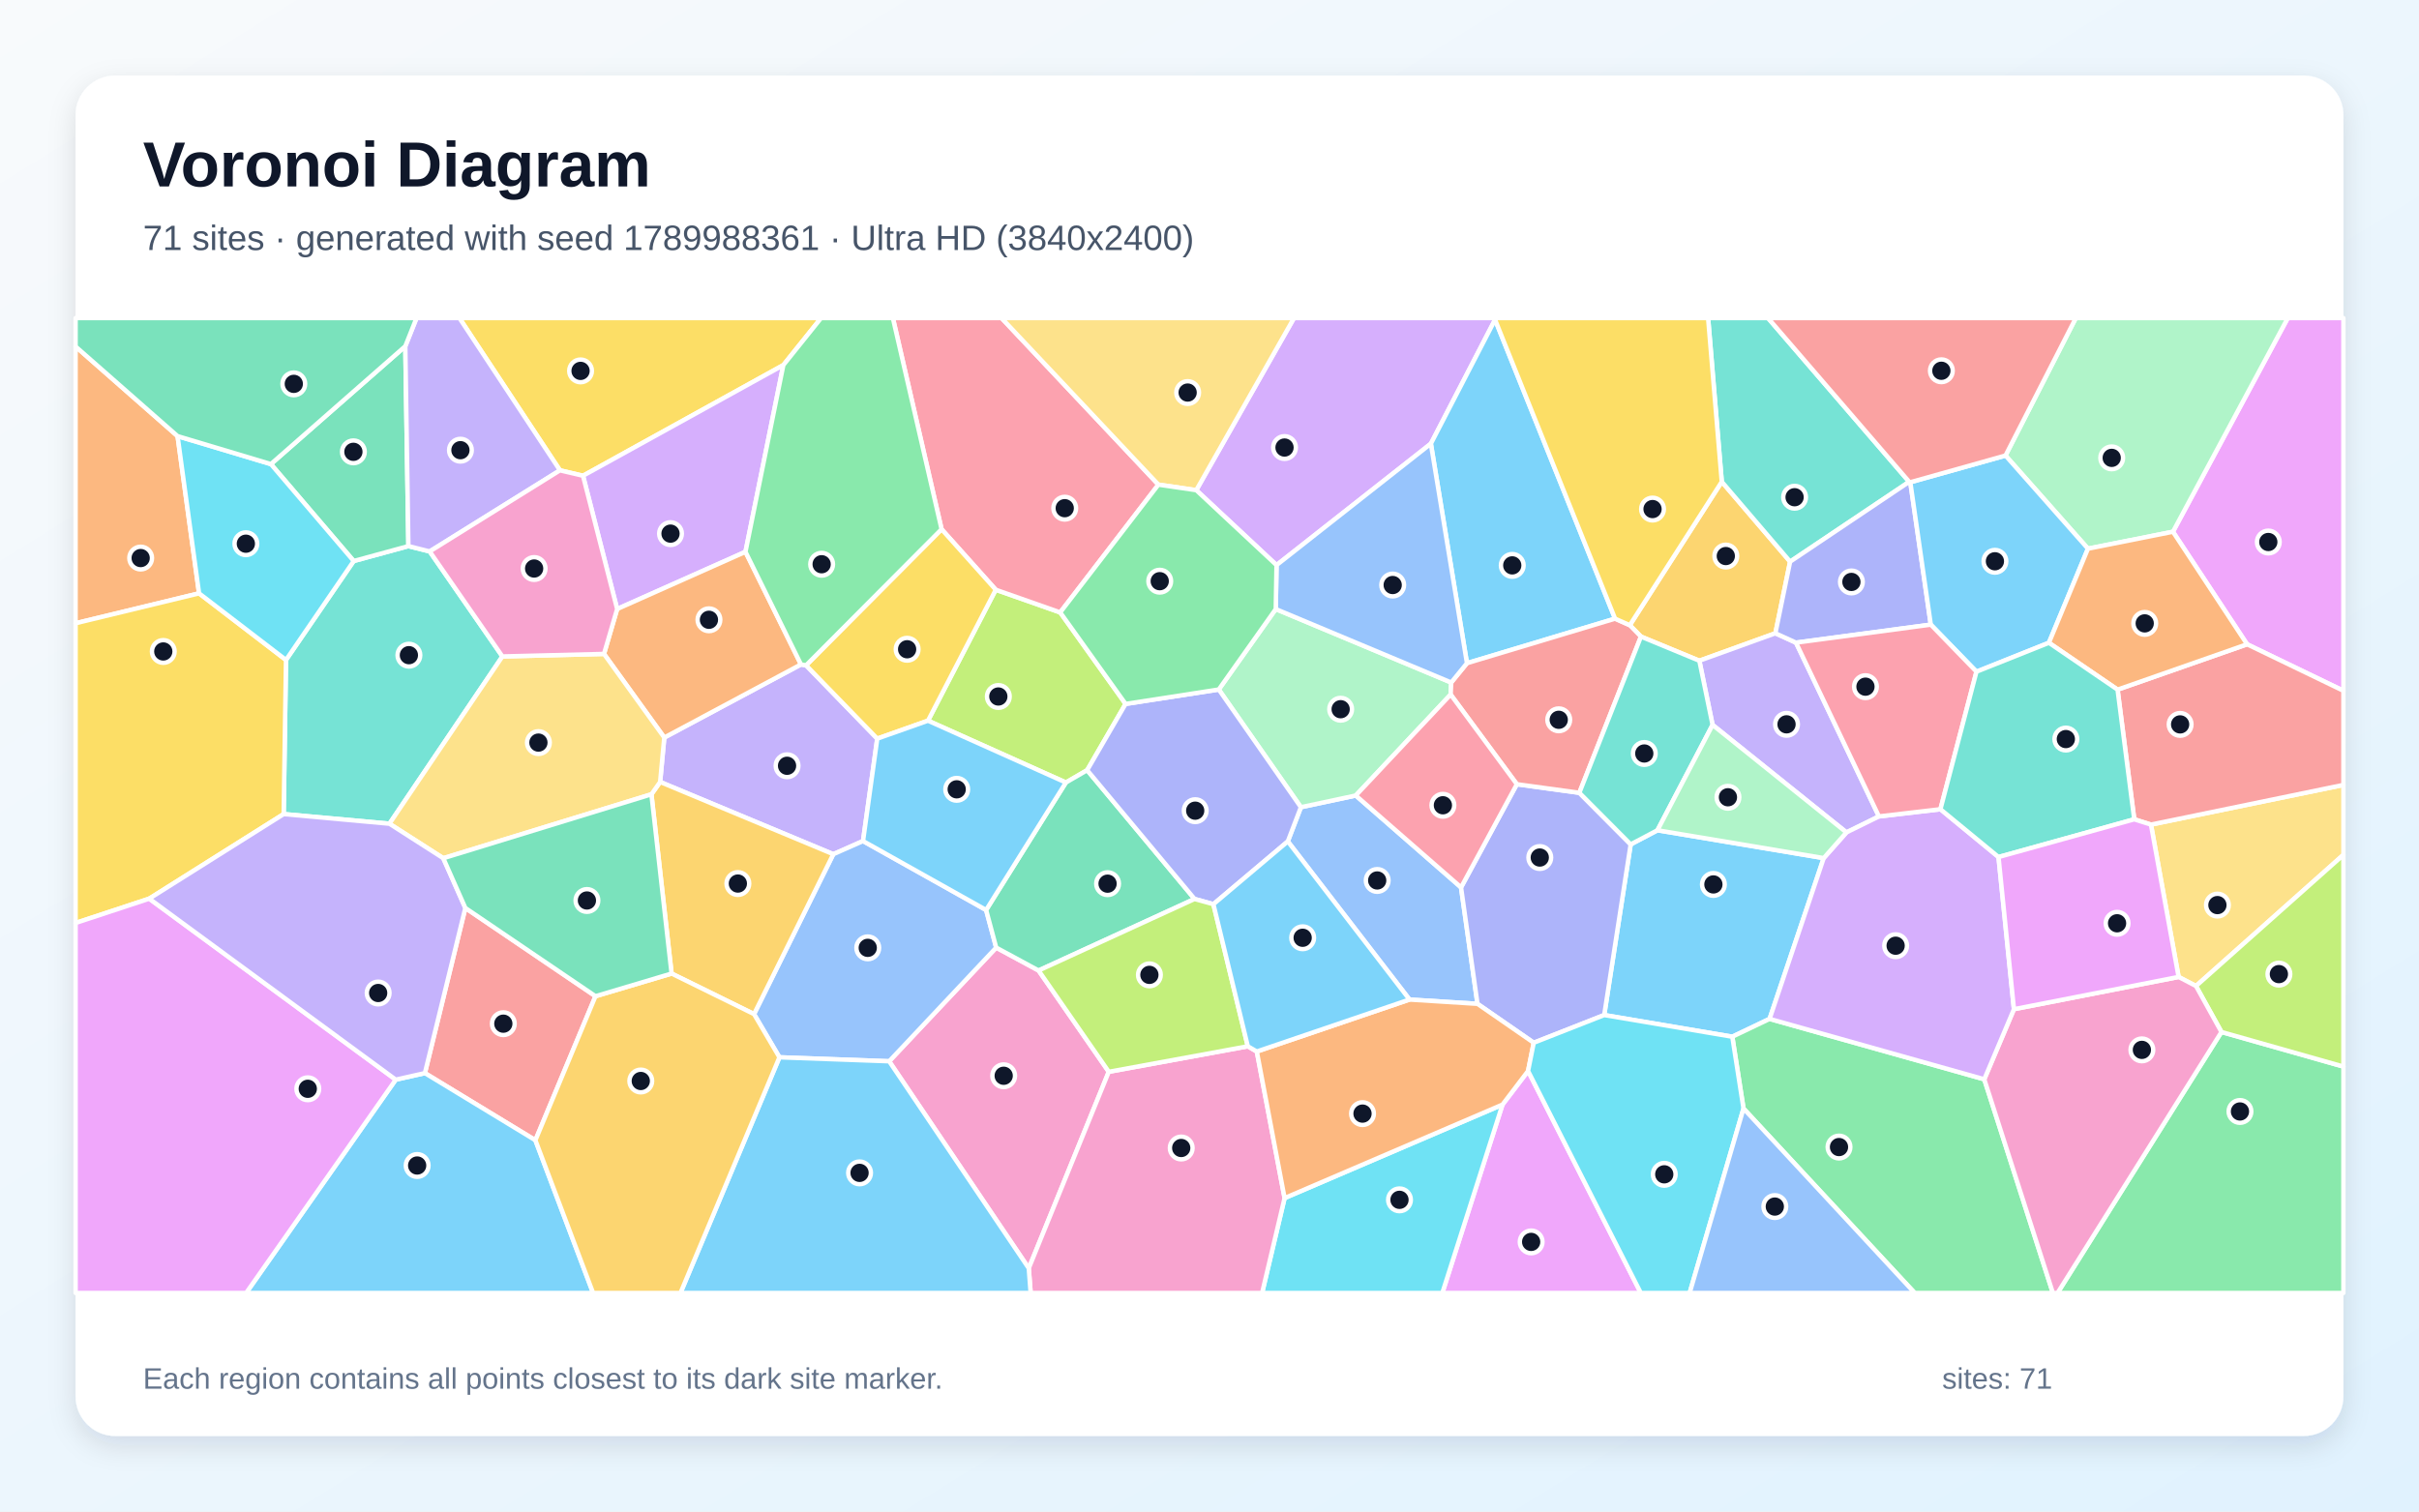
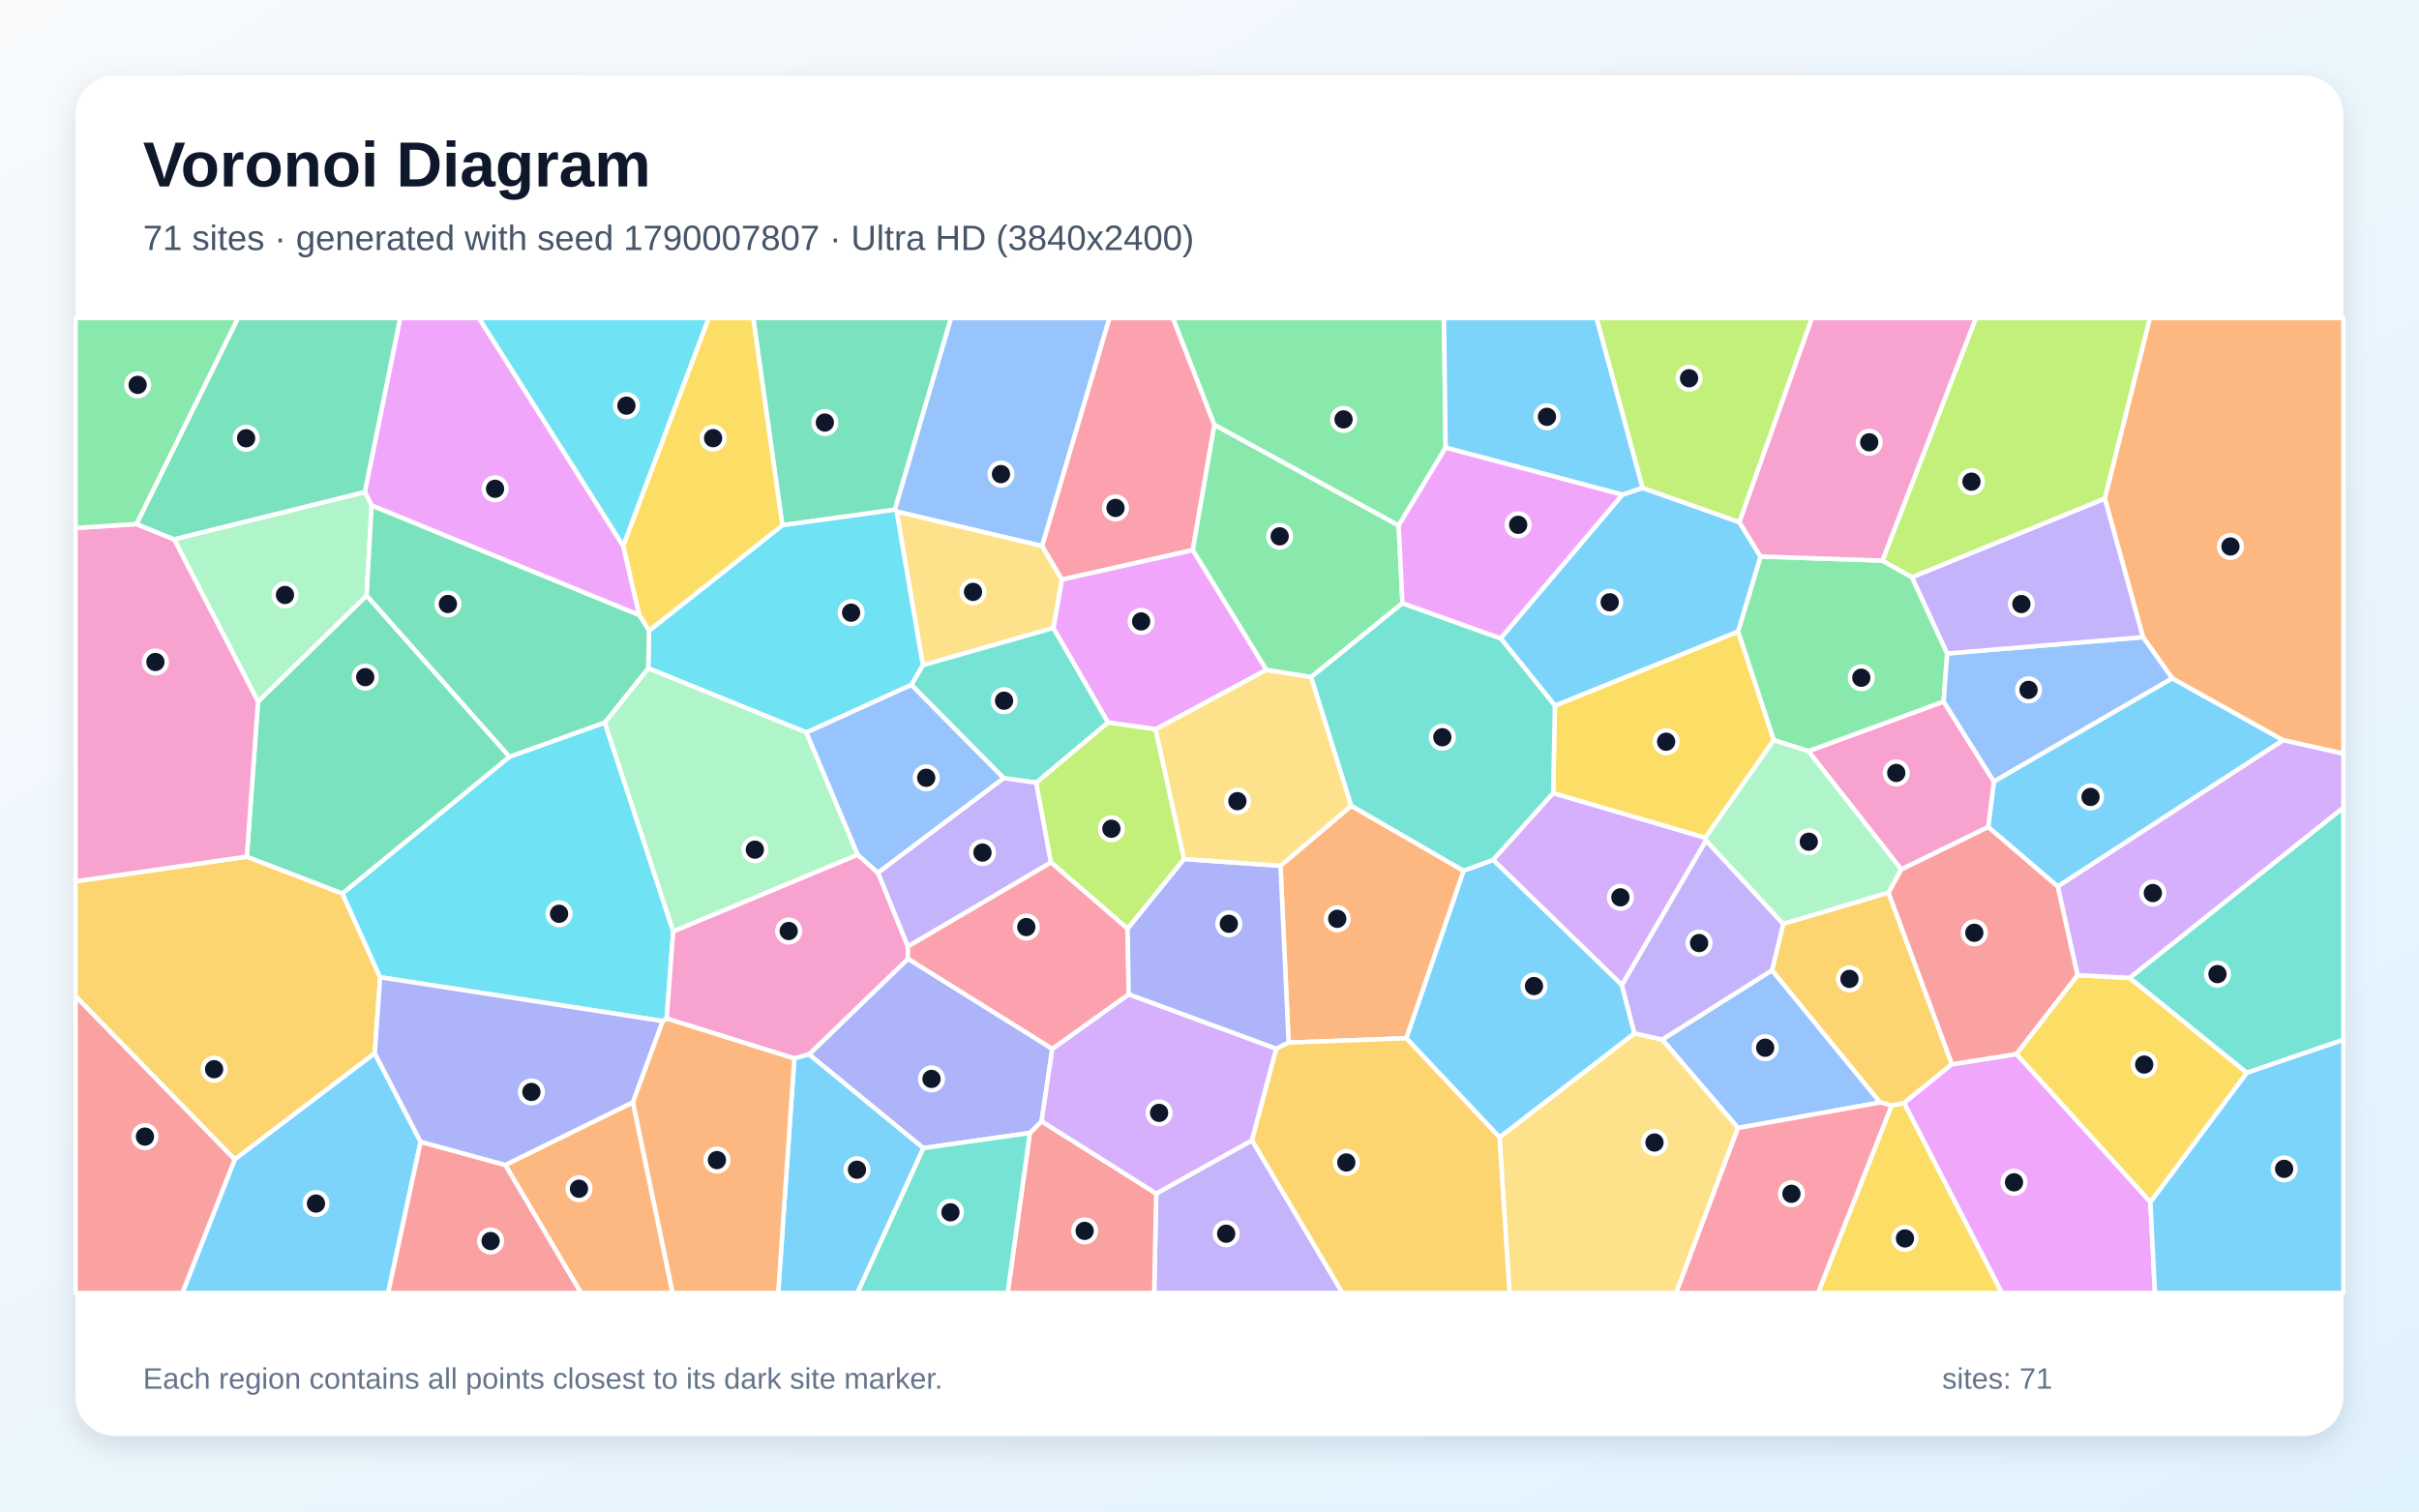
<svg xmlns="http://www.w3.org/2000/svg" width="3840" height="2400" viewBox="0 0 3840 2400" role="img" aria-labelledby="title description">
  <defs>
    <linearGradient id="background" x1="0" y1="0" x2="1" y2="1">
      <stop stop-color="#F8FAFC" />
      <stop offset="1" stop-color="#E0F2FE" />
    </linearGradient>
    <filter id="shadow" x="-5%" y="-5%" width="110%" height="110%">
      <feDropShadow dx="0" dy="15" stdDeviation="22" flood-color="#0F172A" flood-opacity=".12" />
    </filter>
  </defs>
  <rect width="3840" height="2400" fill="url(#background)" />
  <rect x="120" y="120" width="3600" height="2160" rx="63" fill="#FFFFFF" filter="url(#shadow)" />
  <g font-family="Arial, sans-serif">
    <text x="227" y="296" font-size="101" font-weight="700" fill="#0F172A">Voronoi Diagram</text>
-     <text x="227" y="397" font-size="56" fill="#475569">71 sites · generated with seed 1789988361 · Ultra HD (3840x2400)</text>
+     <text x="227" y="397" font-size="56" fill="#475569">71 sites · generated with seed 1790007807 · Ultra HD (3840x2400)</text>
  </g>
  <g stroke="#FFFFFF" stroke-width="7" stroke-linejoin="round">
-     <polygon points="2631.1,1318.3 2895.0,1362.5 2809.1,1617.8 2749.9,1646.1 2546.6,1611.7 2588.6,1340.7" fill="#38BDF8" fill-opacity="0.65" />
-     <polygon points="1370.0,1335.4 1322.8,1356.3 1047.9,1241.6 1054.5,1171.1 1271.5,1055.0 1279.6,1056.4 1392.6,1172.8" fill="#A78BFA" fill-opacity="0.65" />
-     <polygon points="1411.5,1685.1 1581.4,1504.6 1648.7,1541.0 1760.1,1701.8 1633.1,2013.8" fill="#F472B6" fill-opacity="0.65" />
-     <polygon points="281.9,692.5 316.0,942.1 120.0,989.6 120.0,550.2" fill="#FB923C" fill-opacity="0.65" />
-     <polygon points="1243.5,579.7 925.5,755.4 888.9,746.8 729.3,505.0 1303.4,505.0" fill="#FACC15" fill-opacity="0.65" />
-     <polygon points="2767.7,1760.1 2749.9,1646.1 2809.1,1617.8 3149.9,1713.7 3258.8,2053.0 3039.5,2053.0" fill="#4ADE80" fill-opacity="0.65" />
-     <polygon points="797.5,1042.3 618.2,1307.9 450.3,1292.6 454.0,1047.9 561.5,890.8 648.3,867.1 682.1,875.6" fill="#2DD4BF" fill-opacity="0.65" />
-     <polygon points="2044.3,1336.0 2065.1,1281.7 2152.2,1263.1 2319.3,1409.0 2345.4,1593.9 2237.5,1587.1" fill="#60A5FA" fill-opacity="0.65" />
-     <polygon points="2385.1,1753.9 2425.7,1700.5 2604.7,2053.0 2289.6,2053.0" fill="#E879F9" fill-opacity="0.65" />
-     <polygon points="643.4,549.7 648.3,867.1 561.5,890.8 430.0,736.9" fill="#34D399" fill-opacity="0.65" />
-     <polygon points="945.3,1581.8 849.9,1810.5 674.5,1703.9 738.7,1441.7" fill="#F87171" fill-opacity="0.65" />
-     <polygon points="2434.7,1655.7 2345.4,1593.9 2319.3,1409.0 2407.9,1245.2 2507.1,1258.8 2588.6,1340.7 2546.6,1611.7" fill="#818CF8" fill-opacity="0.65" />
-     <polygon points="2733.2,764.9 2841.7,891.8 2818.3,1005.5 2697.6,1049.1 2604.9,1010.8 2587.2,992.7" fill="#FBBF24" fill-opacity="0.65" />
-     <polygon points="1473.1,1144.3 1580.7,936.4 1683.0,972.4 1786.8,1117.7 1725.8,1222.9 1692.0,1242.5" fill="#A3E635" fill-opacity="0.65" />
-     <polygon points="2373.3,507.6 2271.4,704.5 2026.4,897.3 1899.0,778.3 2054.1,505.0 2373.8,505.0" fill="#C084FC" fill-opacity="0.65" />
-     <polygon points="1838.9,769.5 1683.0,972.4 1580.7,936.4 1494.7,840.3 1417.4,505.0 1589.9,505.0" fill="#FB7185" fill-opacity="0.65" />
-     <polygon points="2039.2,1902.3 2385.1,1753.9 2289.6,2053.0 2003.5,2053.0" fill="#22D3EE" fill-opacity="0.65" />
-     <polygon points="1934.7,1094.8 2025.2,967.1 2303.7,1083.7 2302.8,1102.8 2152.2,1263.1 2065.1,1281.7" fill="#86EFAC" fill-opacity="0.65" />
-     <polygon points="3486.0,1565.6 3458.4,1551.2 3414.5,1309.3 3720.0,1246.3 3720.0,1357.3" fill="#FCD34D" fill-opacity="0.65" />
-     <polygon points="2563.8,982.3 2328.7,1053.0 2271.4,704.5 2373.3,507.6" fill="#38BDF8" fill-opacity="0.65" />
-     <polygon points="628.2,1714.3 674.5,1703.9 849.9,1810.5 941.5,2053.0 390.7,2053.0" fill="#38BDF8" fill-opacity="0.65" />
-     <polygon points="2851.0,1020.4 2982.7,1296.3 2931.1,1321.7 2718.6,1151.0 2697.6,1049.1 2818.3,1005.5" fill="#A78BFA" fill-opacity="0.65" />
-     <polygon points="1633.1,2013.8 1760.1,1701.8 1980.8,1661.3 1995.1,1669.6 2039.2,1902.3 2003.5,2053.0 1636.1,2053.0" fill="#F472B6" fill-opacity="0.65" />
-     <polygon points="2039.2,1902.3 1995.1,1669.6 2237.5,1587.1 2345.4,1593.9 2434.7,1655.7 2425.7,1700.5 2385.1,1753.9" fill="#FB923C" fill-opacity="0.65" />
-     <polygon points="236.9,1426.9 120.0,1465.5 120.0,989.6 316.0,942.1 454.0,1047.9 450.3,1292.6" fill="#FACC15" fill-opacity="0.65" />
-     <polygon points="3526.4,1638.6 3720.0,1693.5 3720.0,2053.0 3266.2,2053.0" fill="#4ADE80" fill-opacity="0.65" />
-     <polygon points="3030.7,765.0 2841.7,891.8 2733.2,764.9 2711.5,505.0 2806.6,505.0" fill="#2DD4BF" fill-opacity="0.65" />
-     <polygon points="1237.3,1678.8 1197.0,1610.2 1322.8,1356.3 1370.0,1335.4 1565.4,1444.9 1581.4,1504.6 1411.5,1685.1" fill="#60A5FA" fill-opacity="0.65" />
-     <polygon points="3567.1,1023.0 3449.4,844.3 3631.7,505.0 3720.0,505.0 3720.0,1096.8" fill="#E879F9" fill-opacity="0.65" />
-     <polygon points="1565.4,1444.9 1692.0,1242.5 1725.8,1222.9 1896.3,1427.4 1648.7,1541.0 1581.4,1504.6" fill="#34D399" fill-opacity="0.65" />
-     <polygon points="2507.1,1258.8 2407.9,1245.2 2302.8,1102.8 2303.7,1083.7 2328.7,1053.0 2563.8,982.3 2587.2,992.7 2604.9,1010.8" fill="#F87171" fill-opacity="0.65" />
-     <polygon points="3032.5,765.7 3065.0,991.8 2851.0,1020.4 2818.3,1005.5 2841.7,891.8 3030.7,765.0" fill="#818CF8" fill-opacity="0.65" />
-     <polygon points="1197.0,1610.2 1066.1,1545.8 1034.1,1261.2 1047.9,1241.6 1322.8,1356.3" fill="#FBBF24" fill-opacity="0.65" />
-     <polygon points="3526.4,1638.6 3486.0,1565.6 3720.0,1357.3 3720.0,1693.5" fill="#A3E635" fill-opacity="0.65" />
-     <polygon points="1183.4,876.2 979.7,967.0 925.5,755.4 1243.5,579.7" fill="#C084FC" fill-opacity="0.65" />
-     <polygon points="2302.8,1102.8 2407.9,1245.2 2319.3,1409.0 2152.2,1263.1" fill="#FB7185" fill-opacity="0.65" />
-     <polygon points="430.0,736.9 561.5,890.8 454.0,1047.9 316.0,942.1 281.9,692.5" fill="#22D3EE" fill-opacity="0.65" />
-     <polygon points="3449.4,844.3 3314.5,871.2 3183.6,723.3 3295.2,505.0 3631.7,505.0" fill="#86EFAC" fill-opacity="0.65" />
-     <polygon points="1899.0,778.3 1838.9,769.5 1589.9,505.0 2054.1,505.0" fill="#FCD34D" fill-opacity="0.65" />
-     <polygon points="1237.3,1678.8 1411.5,1685.1 1633.1,2013.8 1636.1,2053.0 1080.2,2053.0" fill="#38BDF8" fill-opacity="0.65" />
-     <polygon points="3183.6,723.3 3314.5,871.2 3252.5,1020.6 3137.5,1066.5 3065.0,991.8 3032.5,765.7" fill="#38BDF8" fill-opacity="0.65" />
-     <polygon points="888.9,746.8 682.1,875.6 648.3,867.1 643.4,549.7 661.2,505.0 729.3,505.0" fill="#A78BFA" fill-opacity="0.65" />
-     <polygon points="3149.9,1713.7 3197.0,1602.4 3458.4,1551.2 3486.0,1565.6 3526.4,1638.6 3266.2,2053.0 3258.8,2053.0" fill="#F472B6" fill-opacity="0.65" />
-     <polygon points="958.8,1038.3 979.7,967.0 1183.4,876.2 1271.5,1055.0 1054.5,1171.1" fill="#FB923C" fill-opacity="0.65" />
-     <polygon points="1494.7,840.3 1580.7,936.4 1473.1,1144.3 1392.6,1172.8 1279.6,1056.4" fill="#FACC15" fill-opacity="0.65" />
-     <polygon points="1494.7,840.3 1279.6,1056.4 1271.5,1055.0 1183.4,876.2 1243.5,579.7 1303.4,505.0 1417.4,505.0" fill="#4ADE80" fill-opacity="0.65" />
-     <polygon points="2507.1,1258.8 2604.9,1010.8 2697.6,1049.1 2718.6,1151.0 2631.1,1318.3 2588.6,1340.7" fill="#2DD4BF" fill-opacity="0.65" />
-     <polygon points="2328.7,1053.0 2303.7,1083.7 2025.2,967.1 2026.4,897.3 2271.4,704.5" fill="#60A5FA" fill-opacity="0.65" />
-     <polygon points="120.0,1465.5 236.9,1426.9 628.2,1714.3 390.7,2053.0 120.0,2053.0" fill="#E879F9" fill-opacity="0.65" />
-     <polygon points="643.4,549.7 430.0,736.9 281.9,692.5 120.0,550.2 120.0,505.0 661.2,505.0" fill="#34D399" fill-opacity="0.65" />
-     <polygon points="3414.5,1309.3 3388.0,1300.9 3361.5,1095.0 3567.1,1023.0 3720.0,1096.8 3720.0,1246.3" fill="#F87171" fill-opacity="0.65" />
-     <polygon points="1926.2,1435.7 1896.3,1427.4 1725.8,1222.9 1786.8,1117.7 1934.7,1094.8 2065.1,1281.7 2044.3,1336.0" fill="#818CF8" fill-opacity="0.65" />
-     <polygon points="849.9,1810.5 945.3,1581.8 1066.1,1545.8 1197.0,1610.2 1237.3,1678.8 1080.2,2053.0 941.5,2053.0" fill="#FBBF24" fill-opacity="0.65" />
-     <polygon points="1980.8,1661.3 1760.1,1701.8 1648.7,1541.0 1896.3,1427.4 1926.2,1435.7" fill="#A3E635" fill-opacity="0.65" />
-     <polygon points="2931.1,1321.7 2982.7,1296.3 3080.3,1284.9 3172.5,1360.8 3197.0,1602.4 3149.9,1713.7 2809.1,1617.8 2895.0,1362.5" fill="#C084FC" fill-opacity="0.65" />
-     <polygon points="3065.0,991.8 3137.5,1066.5 3080.3,1284.9 2982.7,1296.3 2851.0,1020.4" fill="#FB7185" fill-opacity="0.65" />
-     <polygon points="2425.7,1700.5 2434.7,1655.7 2546.6,1611.7 2749.9,1646.1 2767.7,1760.1 2682.2,2053.0 2604.7,2053.0" fill="#22D3EE" fill-opacity="0.65" />
-     <polygon points="2718.6,1151.0 2931.1,1321.7 2895.0,1362.5 2631.1,1318.3" fill="#86EFAC" fill-opacity="0.65" />
-     <polygon points="1034.1,1261.2 703.7,1362.7 618.2,1307.9 797.5,1042.3 958.8,1038.3 1054.5,1171.1 1047.9,1241.6" fill="#FCD34D" fill-opacity="0.65" />
-     <polygon points="1473.1,1144.3 1692.0,1242.5 1565.4,1444.9 1370.0,1335.4 1392.6,1172.8" fill="#38BDF8" fill-opacity="0.65" />
-     <polygon points="1995.1,1669.6 1980.8,1661.3 1926.2,1435.7 2044.3,1336.0 2237.5,1587.1" fill="#38BDF8" fill-opacity="0.65" />
-     <polygon points="628.2,1714.3 236.9,1426.9 450.3,1292.6 618.2,1307.9 703.7,1362.7 738.7,1441.7 674.5,1703.9" fill="#A78BFA" fill-opacity="0.65" />
-     <polygon points="958.8,1038.3 797.5,1042.3 682.1,875.6 888.9,746.8 925.5,755.4 979.7,967.0" fill="#F472B6" fill-opacity="0.65" />
-     <polygon points="3361.5,1095.0 3252.5,1020.6 3314.5,871.2 3449.4,844.3 3567.1,1023.0" fill="#FB923C" fill-opacity="0.65" />
-     <polygon points="2733.2,764.9 2587.2,992.7 2563.8,982.3 2373.3,507.6 2373.8,505.0 2711.5,505.0" fill="#FACC15" fill-opacity="0.65" />
-     <polygon points="1838.9,769.5 1899.0,778.3 2026.4,897.3 2025.2,967.1 1934.7,1094.8 1786.8,1117.7 1683.0,972.4" fill="#4ADE80" fill-opacity="0.65" />
-     <polygon points="3137.5,1066.5 3252.5,1020.6 3361.5,1095.0 3388.0,1300.9 3172.5,1360.8 3080.3,1284.9" fill="#2DD4BF" fill-opacity="0.65" />
-     <polygon points="2767.7,1760.1 3039.5,2053.0 2682.2,2053.0" fill="#60A5FA" fill-opacity="0.65" />
-     <polygon points="3197.0,1602.4 3172.5,1360.8 3388.0,1300.9 3414.5,1309.3 3458.4,1551.2" fill="#E879F9" fill-opacity="0.65" />
-     <polygon points="703.7,1362.7 1034.1,1261.2 1066.1,1545.8 945.3,1581.8 738.7,1441.7" fill="#34D399" fill-opacity="0.65" />
-     <polygon points="3183.6,723.3 3032.5,765.7 3030.7,765.0 2806.6,505.0 3295.2,505.0" fill="#F87171" fill-opacity="0.65" />
+     <polygon points="3266.5,1407.6 3156.1,1313.2 3165.1,1240.8 3448.2,1076.9 3624.4,1175.3" fill="#38BDF8" fill-opacity="0.65" />
+     <polygon points="1835.4,1895.1 1987.5,1810.6 2131.2,2053.0 1832.2,2053.0" fill="#A78BFA" fill-opacity="0.65" />
+     <polygon points="3018.2,1380.6 2870.6,1192.7 3085.4,1113.9 3165.1,1240.8 3156.1,1313.2" fill="#F472B6" fill-opacity="0.65" />
+     <polygon points="802.0,1849.7 1004.8,1750.1 1067.8,2053.0 922.3,2053.0" fill="#FB923C" fill-opacity="0.65" />
+     <polygon points="3002.8,1755.4 3022.7,1751.2 3178.0,2053.0 2885.9,2053.0" fill="#FACC15" fill-opacity="0.65" />
+     <polygon points="3091.0,1037.6 3085.4,1113.9 2870.6,1192.7 2815.6,1175.1 2759.0,1002.7 2794.7,883.6 2988.1,890.1 3035.3,916.6" fill="#4ADE80" fill-opacity="0.65" />
+     <polygon points="1446.7,1087.5 1464.9,1056.0 1672.1,996.8 1759.1,1147.2 1645.0,1242.8 1593.1,1235.5" fill="#2DD4BF" fill-opacity="0.65" />
+     <polygon points="2759.0,1791.0 2638.7,1650.6 2813.0,1540.5 2984.7,1750.5" fill="#60A5FA" fill-opacity="0.65" />
+     <polygon points="989.4,866.8 1014.9,976.8 589.9,802.6 579.1,781.2 635.2,505.0 760.3,505.0" fill="#E879F9" fill-opacity="0.65" />
+     <polygon points="1420.6,809.3 1241.9,834.0 1195.7,505.0 1509.8,505.0" fill="#34D399" fill-opacity="0.65" />
+     <polygon points="1634.8,1798.9 1653.4,1780.3 1835.4,1895.1 1832.2,2053.0 1599.6,2053.0" fill="#F87171" fill-opacity="0.65" />
+     <polygon points="1465.6,1823.0 1284.2,1674.1 1441.4,1522.3 1670.5,1665.3 1653.4,1780.3 1634.8,1798.9" fill="#818CF8" fill-opacity="0.65" />
+     <polygon points="594.9,1672.4 372.5,1841.0 120.0,1581.9 120.0,1399.4 391.8,1360.2 543.5,1418.7 603.5,1551.7" fill="#FBBF24" fill-opacity="0.65" />
+     <polygon points="3035.3,916.6 2988.1,890.1 3136.5,505.0 3413.0,505.0 3341.3,791.8" fill="#A3E635" fill-opacity="0.65" />
+     <polygon points="2465.5,1259.2 2706.9,1330.1 2708.2,1334.7 2574.7,1564.3 2370.1,1365.3" fill="#C084FC" fill-opacity="0.65" />
+     <polygon points="1927.8,674.4 1893.4,873.5 1685.5,920.4 1654.1,867.0 1761.0,505.0 1862.0,505.0" fill="#FB7185" fill-opacity="0.65" />
+     <polygon points="1052.1,1621.3 603.5,1551.7 543.5,1418.7 808.8,1201.5 960.1,1147.2 1068.7,1478.7 1058.3,1617.3" fill="#22D3EE" fill-opacity="0.65" />
+     <polygon points="2997.9,1417.4 2830.6,1467.1 2708.2,1334.7 2706.9,1330.1 2815.6,1175.1 2870.6,1192.7 3018.2,1380.6" fill="#86EFAC" fill-opacity="0.65" />
+     <polygon points="2380.3,1805.8 2594.6,1640.7 2638.7,1650.6 2759.0,1791.0 2660.8,2053.0 2396.3,2053.0" fill="#FCD34D" fill-opacity="0.65" />
+     <polygon points="2594.6,1640.7 2380.3,1805.8 2232.3,1648.5 2323.3,1382.5 2370.1,1365.3 2574.7,1564.3" fill="#38BDF8" fill-opacity="0.65" />
+     <polygon points="372.5,1841.0 594.9,1672.4 667.7,1812.9 616.1,2053.0 289.4,2053.0" fill="#38BDF8" fill-opacity="0.65" />
+     <polygon points="1668.4,1369.4 1441.1,1503.0 1393.6,1385.7 1593.1,1235.5 1645.0,1242.8" fill="#A78BFA" fill-opacity="0.65" />
+     <polygon points="1361.5,1357.0 1393.6,1385.7 1441.1,1503.0 1441.4,1522.3 1284.2,1674.1 1260.9,1680.7 1058.3,1617.3 1068.7,1478.7" fill="#F472B6" fill-opacity="0.65" />
+     <polygon points="3624.4,1175.3 3448.2,1076.9 3401.8,1011.7 3341.3,791.8 3413.0,505.0 3720.0,505.0 3720.0,1196.7" fill="#FB923C" fill-opacity="0.65" />
+     <polygon points="2468.3,1120.4 2759.0,1002.7 2815.6,1175.1 2706.9,1330.1 2465.5,1259.2" fill="#FACC15" fill-opacity="0.65" />
+     <polygon points="2220.3,834.3 2226.3,957.8 2081.4,1075.1 2010.3,1063.8 1893.4,873.5 1927.8,674.4" fill="#4ADE80" fill-opacity="0.65" />
+     <polygon points="1465.6,1823.0 1634.8,1798.9 1599.6,2053.0 1360.9,2053.0" fill="#2DD4BF" fill-opacity="0.65" />
+     <polygon points="1654.1,867.0 1423.3,812.2 1420.6,809.3 1509.8,505.0 1761.0,505.0" fill="#60A5FA" fill-opacity="0.65" />
+     <polygon points="1685.5,920.4 1893.4,873.5 2010.3,1063.8 1834.5,1158.0 1759.1,1147.2 1672.1,996.8" fill="#E879F9" fill-opacity="0.65" />
+     <polygon points="409.6,1114.0 582.0,945.5 808.8,1201.5 543.5,1418.7 391.8,1360.2" fill="#34D399" fill-opacity="0.65" />
+     <polygon points="667.7,1812.9 802.0,1849.7 922.3,2053.0 616.1,2053.0" fill="#F87171" fill-opacity="0.65" />
+     <polygon points="667.7,1812.9 594.9,1672.4 603.5,1551.7 1052.1,1621.3 1004.8,1750.1 802.0,1849.7" fill="#818CF8" fill-opacity="0.65" />
+     <polygon points="3098.6,1689.9 3022.7,1751.2 3002.8,1755.4 2984.7,1750.5 2813.0,1540.5 2830.6,1467.1 2997.9,1417.4" fill="#FBBF24" fill-opacity="0.65" />
+     <polygon points="1879.7,1364.0 1790.0,1474.7 1668.4,1369.4 1645.0,1242.8 1759.1,1147.2 1834.5,1158.0" fill="#A3E635" fill-opacity="0.65" />
+     <polygon points="1653.4,1780.3 1670.5,1665.3 1791.7,1578.7 2026.1,1665.1 1987.5,1810.6 1835.4,1895.1" fill="#C084FC" fill-opacity="0.65" />
+     <polygon points="1791.7,1578.7 1670.5,1665.3 1441.4,1522.3 1441.1,1503.0 1668.4,1369.4 1790.0,1474.7" fill="#FB7185" fill-opacity="0.65" />
+     <polygon points="989.4,866.8 760.3,505.0 1125.1,505.0" fill="#22D3EE" fill-opacity="0.65" />
+     <polygon points="579.1,781.2 589.9,802.6 582.0,945.5 409.6,1114.0 276.3,856.3" fill="#86EFAC" fill-opacity="0.65" />
+     <polygon points="1423.3,812.2 1654.1,867.0 1685.5,920.4 1672.1,996.8 1464.9,1056.0" fill="#FCD34D" fill-opacity="0.65" />
+     <polygon points="1260.9,1680.7 1284.2,1674.1 1465.6,1823.0 1360.9,2053.0 1235.3,2053.0" fill="#38BDF8" fill-opacity="0.65" />
+     <polygon points="2575.3,785.5 2607.4,774.6 2761.2,829.1 2794.7,883.6 2759.0,1002.7 2468.3,1120.4 2382.1,1013.5" fill="#38BDF8" fill-opacity="0.65" />
+     <polygon points="2830.6,1467.1 2813.0,1540.5 2638.7,1650.6 2594.6,1640.7 2574.7,1564.3 2708.2,1334.7" fill="#A78BFA" fill-opacity="0.65" />
+     <polygon points="216.6,832.1 276.3,856.3 409.6,1114.0 391.8,1360.2 120.0,1399.4 120.0,838.3" fill="#F472B6" fill-opacity="0.65" />
+     <polygon points="2045.6,1655.5 2032.7,1374.7 2145.1,1279.4 2323.3,1382.5 2232.3,1648.5" fill="#FB923C" fill-opacity="0.65" />
+     <polygon points="3413.6,1908.9 3200.8,1673.6 3297.9,1548.4 3380.6,1552.6 3566.8,1703.4" fill="#FACC15" fill-opacity="0.65" />
+     <polygon points="2294.9,710.8 2220.3,834.3 1927.8,674.4 1862.0,505.0 2292.2,505.0" fill="#4ADE80" fill-opacity="0.65" />
+     <polygon points="3566.8,1703.4 3380.6,1552.6 3720.0,1282.2 3720.0,1651.0" fill="#2DD4BF" fill-opacity="0.65" />
+     <polygon points="3085.4,1113.9 3091.0,1037.6 3401.8,1011.7 3448.2,1076.9 3165.1,1240.8" fill="#60A5FA" fill-opacity="0.65" />
+     <polygon points="3022.7,1751.2 3098.6,1689.9 3200.8,1673.6 3413.6,1908.9 3420.8,2053.0 3178.0,2053.0" fill="#E879F9" fill-opacity="0.65" />
+     <polygon points="579.1,781.2 276.3,856.3 216.6,832.1 377.7,505.0 635.2,505.0" fill="#34D399" fill-opacity="0.65" />
+     <polygon points="120.0,1581.9 372.5,1841.0 289.4,2053.0 120.0,2053.0" fill="#F87171" fill-opacity="0.65" />
+     <polygon points="2032.7,1374.7 2045.6,1655.5 2026.1,1665.1 1791.7,1578.7 1790.0,1474.7 1879.7,1364.0" fill="#818CF8" fill-opacity="0.65" />
+     <polygon points="1987.5,1810.6 2026.1,1665.1 2045.6,1655.5 2232.3,1648.5 2380.3,1805.8 2396.3,2053.0 2131.2,2053.0" fill="#FBBF24" fill-opacity="0.65" />
+     <polygon points="2761.2,829.1 2607.4,774.6 2534.2,505.0 2876.4,505.0" fill="#A3E635" fill-opacity="0.65" />
+     <polygon points="3380.6,1552.6 3297.9,1548.4 3266.5,1407.6 3624.4,1175.3 3720.0,1196.7 3720.0,1282.2" fill="#C084FC" fill-opacity="0.65" />
+     <polygon points="2759.0,1791.0 2984.7,1750.5 3002.8,1755.4 2885.9,2053.0 2660.8,2053.0" fill="#FB7185" fill-opacity="0.65" />
+     <polygon points="1030.3,1001.4 1241.9,834.0 1420.6,809.3 1423.3,812.2 1464.9,1056.0 1446.7,1087.5 1280.2,1163.1 1029.0,1061.1" fill="#22D3EE" fill-opacity="0.65" />
+     <polygon points="1361.5,1357.0 1068.7,1478.7 960.1,1147.2 1029.0,1061.1 1280.2,1163.1" fill="#86EFAC" fill-opacity="0.65" />
+     <polygon points="2145.1,1279.4 2032.7,1374.7 1879.7,1364.0 1834.5,1158.0 2010.3,1063.8 2081.4,1075.1" fill="#FCD34D" fill-opacity="0.65" />
+     <polygon points="3413.6,1908.9 3566.8,1703.4 3720.0,1651.0 3720.0,2053.0 3420.8,2053.0" fill="#38BDF8" fill-opacity="0.65" />
+     <polygon points="2607.4,774.6 2575.3,785.5 2294.9,710.8 2292.2,505.0 2534.2,505.0" fill="#38BDF8" fill-opacity="0.65" />
+     <polygon points="3091.0,1037.6 3035.3,916.6 3341.3,791.8 3401.8,1011.7" fill="#A78BFA" fill-opacity="0.65" />
+     <polygon points="2988.1,890.1 2794.7,883.6 2761.2,829.1 2876.4,505.0 3136.5,505.0" fill="#F472B6" fill-opacity="0.65" />
+     <polygon points="1004.8,1750.1 1052.1,1621.3 1058.3,1617.3 1260.9,1680.7 1235.3,2053.0 1067.8,2053.0" fill="#FB923C" fill-opacity="0.65" />
+     <polygon points="1241.9,834.0 1030.3,1001.4 1014.9,976.8 989.4,866.8 1125.1,505.0 1195.7,505.0" fill="#FACC15" fill-opacity="0.65" />
+     <polygon points="216.6,832.1 120.0,838.3 120.0,505.0 377.7,505.0" fill="#4ADE80" fill-opacity="0.65" />
+     <polygon points="2145.1,1279.4 2081.4,1075.1 2226.3,957.8 2382.1,1013.5 2468.3,1120.4 2465.5,1259.2 2370.1,1365.3 2323.3,1382.5" fill="#2DD4BF" fill-opacity="0.65" />
+     <polygon points="1393.6,1385.7 1361.5,1357.0 1280.2,1163.1 1446.7,1087.5 1593.1,1235.5" fill="#60A5FA" fill-opacity="0.65" />
+     <polygon points="2575.3,785.5 2382.1,1013.5 2226.3,957.8 2220.3,834.3 2294.9,710.8" fill="#E879F9" fill-opacity="0.65" />
+     <polygon points="582.0,945.5 589.9,802.6 1014.9,976.8 1030.3,1001.4 1029.0,1061.1 960.1,1147.2 808.8,1201.5" fill="#34D399" fill-opacity="0.65" />
+     <polygon points="3297.9,1548.4 3200.8,1673.6 3098.6,1689.9 2997.9,1417.4 3018.2,1380.6 3156.1,1313.2 3266.5,1407.6" fill="#F87171" fill-opacity="0.65" />
  </g>
  <g>
-     <circle cx="2719.9" cy="1404.3" r="18" fill="#0F172A" stroke="#FFFFFF" stroke-width="7" />
-     <circle cx="1249.4" cy="1215.9" r="18" fill="#0F172A" stroke="#FFFFFF" stroke-width="7" />
-     <circle cx="1593.3" cy="1708.1" r="18" fill="#0F172A" stroke="#FFFFFF" stroke-width="7" />
-     <circle cx="223.3" cy="886.1" r="18" fill="#0F172A" stroke="#FFFFFF" stroke-width="7" />
-     <circle cx="921.6" cy="588.9" r="18" fill="#0F172A" stroke="#FFFFFF" stroke-width="7" />
-     <circle cx="2919.3" cy="1821.3" r="18" fill="#0F172A" stroke="#FFFFFF" stroke-width="7" />
-     <circle cx="649.1" cy="1040.3" r="18" fill="#0F172A" stroke="#FFFFFF" stroke-width="7" />
-     <circle cx="2186.2" cy="1398.0" r="18" fill="#0F172A" stroke="#FFFFFF" stroke-width="7" />
-     <circle cx="2430.6" cy="1971.9" r="18" fill="#0F172A" stroke="#FFFFFF" stroke-width="7" />
-     <circle cx="561.0" cy="717.4" r="18" fill="#0F172A" stroke="#FFFFFF" stroke-width="7" />
-     <circle cx="799.0" cy="1625.4" r="18" fill="#0F172A" stroke="#FFFFFF" stroke-width="7" />
-     <circle cx="2444.3" cy="1361.6" r="18" fill="#0F172A" stroke="#FFFFFF" stroke-width="7" />
-     <circle cx="2739.6" cy="882.9" r="18" fill="#0F172A" stroke="#FFFFFF" stroke-width="7" />
-     <circle cx="1584.8" cy="1105.9" r="18" fill="#0F172A" stroke="#FFFFFF" stroke-width="7" />
-     <circle cx="2039.1" cy="710.6" r="18" fill="#0F172A" stroke="#FFFFFF" stroke-width="7" />
-     <circle cx="1690.2" cy="806.9" r="18" fill="#0F172A" stroke="#FFFFFF" stroke-width="7" />
-     <circle cx="2221.6" cy="1905.1" r="18" fill="#0F172A" stroke="#FFFFFF" stroke-width="7" />
-     <circle cx="2128.2" cy="1126.1" r="18" fill="#0F172A" stroke="#FFFFFF" stroke-width="7" />
-     <circle cx="3520.0" cy="1437.1" r="18" fill="#0F172A" stroke="#FFFFFF" stroke-width="7" />
-     <circle cx="2400.6" cy="897.7" r="18" fill="#0F172A" stroke="#FFFFFF" stroke-width="7" />
-     <circle cx="662.2" cy="1850.6" r="18" fill="#0F172A" stroke="#FFFFFF" stroke-width="7" />
-     <circle cx="2836.0" cy="1150.1" r="18" fill="#0F172A" stroke="#FFFFFF" stroke-width="7" />
-     <circle cx="1875.1" cy="1822.8" r="18" fill="#0F172A" stroke="#FFFFFF" stroke-width="7" />
-     <circle cx="2162.9" cy="1768.2" r="18" fill="#0F172A" stroke="#FFFFFF" stroke-width="7" />
-     <circle cx="259.2" cy="1034.4" r="18" fill="#0F172A" stroke="#FFFFFF" stroke-width="7" />
-     <circle cx="3555.8" cy="1764.8" r="18" fill="#0F172A" stroke="#FFFFFF" stroke-width="7" />
-     <circle cx="2848.8" cy="789.5" r="18" fill="#0F172A" stroke="#FFFFFF" stroke-width="7" />
-     <circle cx="1377.5" cy="1505.0" r="18" fill="#0F172A" stroke="#FFFFFF" stroke-width="7" />
-     <circle cx="3600.8" cy="860.6" r="18" fill="#0F172A" stroke="#FFFFFF" stroke-width="7" />
-     <circle cx="1758.2" cy="1403.1" r="18" fill="#0F172A" stroke="#FFFFFF" stroke-width="7" />
-     <circle cx="2474.4" cy="1142.9" r="18" fill="#0F172A" stroke="#FFFFFF" stroke-width="7" />
-     <circle cx="2939.0" cy="924.0" r="18" fill="#0F172A" stroke="#FFFFFF" stroke-width="7" />
-     <circle cx="1171.3" cy="1402.9" r="18" fill="#0F172A" stroke="#FFFFFF" stroke-width="7" />
-     <circle cx="3617.6" cy="1546.7" r="18" fill="#0F172A" stroke="#FFFFFF" stroke-width="7" />
-     <circle cx="1064.4" cy="847.3" r="18" fill="#0F172A" stroke="#FFFFFF" stroke-width="7" />
-     <circle cx="2290.5" cy="1278.6" r="18" fill="#0F172A" stroke="#FFFFFF" stroke-width="7" />
-     <circle cx="390.3" cy="863.3" r="18" fill="#0F172A" stroke="#FFFFFF" stroke-width="7" />
-     <circle cx="3352.2" cy="727.0" r="18" fill="#0F172A" stroke="#FFFFFF" stroke-width="7" />
-     <circle cx="1885.3" cy="623.3" r="18" fill="#0F172A" stroke="#FFFFFF" stroke-width="7" />
-     <circle cx="1364.5" cy="1862.3" r="18" fill="#0F172A" stroke="#FFFFFF" stroke-width="7" />
-     <circle cx="3166.8" cy="891.2" r="18" fill="#0F172A" stroke="#FFFFFF" stroke-width="7" />
-     <circle cx="730.9" cy="714.8" r="18" fill="#0F172A" stroke="#FFFFFF" stroke-width="7" />
-     <circle cx="3400.1" cy="1667.0" r="18" fill="#0F172A" stroke="#FFFFFF" stroke-width="7" />
-     <circle cx="1125.4" cy="984.1" r="18" fill="#0F172A" stroke="#FFFFFF" stroke-width="7" />
-     <circle cx="1440.0" cy="1030.9" r="18" fill="#0F172A" stroke="#FFFFFF" stroke-width="7" />
-     <circle cx="1304.3" cy="895.9" r="18" fill="#0F172A" stroke="#FFFFFF" stroke-width="7" />
-     <circle cx="2610.2" cy="1196.4" r="18" fill="#0F172A" stroke="#FFFFFF" stroke-width="7" />
-     <circle cx="2210.8" cy="928.9" r="18" fill="#0F172A" stroke="#FFFFFF" stroke-width="7" />
-     <circle cx="488.6" cy="1728.8" r="18" fill="#0F172A" stroke="#FFFFFF" stroke-width="7" />
-     <circle cx="466.4" cy="609.5" r="18" fill="#0F172A" stroke="#FFFFFF" stroke-width="7" />
-     <circle cx="3460.8" cy="1150.2" r="18" fill="#0F172A" stroke="#FFFFFF" stroke-width="7" />
-     <circle cx="1897.3" cy="1287.2" r="18" fill="#0F172A" stroke="#FFFFFF" stroke-width="7" />
-     <circle cx="1017.2" cy="1716.4" r="18" fill="#0F172A" stroke="#FFFFFF" stroke-width="7" />
-     <circle cx="1824.6" cy="1547.9" r="18" fill="#0F172A" stroke="#FFFFFF" stroke-width="7" />
-     <circle cx="3009.2" cy="1501.6" r="18" fill="#0F172A" stroke="#FFFFFF" stroke-width="7" />
-     <circle cx="2961.3" cy="1090.3" r="18" fill="#0F172A" stroke="#FFFFFF" stroke-width="7" />
-     <circle cx="2641.9" cy="1864.6" r="18" fill="#0F172A" stroke="#FFFFFF" stroke-width="7" />
-     <circle cx="2743.0" cy="1265.9" r="18" fill="#0F172A" stroke="#FFFFFF" stroke-width="7" />
-     <circle cx="854.7" cy="1179.1" r="18" fill="#0F172A" stroke="#FFFFFF" stroke-width="7" />
-     <circle cx="1518.7" cy="1253.3" r="18" fill="#0F172A" stroke="#FFFFFF" stroke-width="7" />
-     <circle cx="2067.9" cy="1489.0" r="18" fill="#0F172A" stroke="#FFFFFF" stroke-width="7" />
-     <circle cx="600.3" cy="1576.7" r="18" fill="#0F172A" stroke="#FFFFFF" stroke-width="7" />
-     <circle cx="847.9" cy="902.7" r="18" fill="#0F172A" stroke="#FFFFFF" stroke-width="7" />
-     <circle cx="3404.6" cy="989.8" r="18" fill="#0F172A" stroke="#FFFFFF" stroke-width="7" />
-     <circle cx="2623.3" cy="808.3" r="18" fill="#0F172A" stroke="#FFFFFF" stroke-width="7" />
-     <circle cx="1841.0" cy="922.8" r="18" fill="#0F172A" stroke="#FFFFFF" stroke-width="7" />
-     <circle cx="3279.4" cy="1173.5" r="18" fill="#0F172A" stroke="#FFFFFF" stroke-width="7" />
-     <circle cx="2817.4" cy="1915.8" r="18" fill="#0F172A" stroke="#FFFFFF" stroke-width="7" />
-     <circle cx="3360.7" cy="1466.0" r="18" fill="#0F172A" stroke="#FFFFFF" stroke-width="7" />
-     <circle cx="931.7" cy="1429.8" r="18" fill="#0F172A" stroke="#FFFFFF" stroke-width="7" />
-     <circle cx="3081.8" cy="588.7" r="18" fill="#0F172A" stroke="#FFFFFF" stroke-width="7" />
+     <circle cx="3318.6" cy="1265.4" r="18" fill="#0F172A" stroke="#FFFFFF" stroke-width="7" />
+     <circle cx="1946.5" cy="1958.9" r="18" fill="#0F172A" stroke="#FFFFFF" stroke-width="7" />
+     <circle cx="3010.2" cy="1227.3" r="18" fill="#0F172A" stroke="#FFFFFF" stroke-width="7" />
+     <circle cx="919.1" cy="1887.5" r="18" fill="#0F172A" stroke="#FFFFFF" stroke-width="7" />
+     <circle cx="3024.0" cy="1966.4" r="18" fill="#0F172A" stroke="#FFFFFF" stroke-width="7" />
+     <circle cx="2954.7" cy="1076.1" r="18" fill="#0F172A" stroke="#FFFFFF" stroke-width="7" />
+     <circle cx="1593.9" cy="1112.6" r="18" fill="#0F172A" stroke="#FFFFFF" stroke-width="7" />
+     <circle cx="2802.1" cy="1663.6" r="18" fill="#0F172A" stroke="#FFFFFF" stroke-width="7" />
+     <circle cx="785.9" cy="776.1" r="18" fill="#0F172A" stroke="#FFFFFF" stroke-width="7" />
+     <circle cx="1309.4" cy="670.9" r="18" fill="#0F172A" stroke="#FFFFFF" stroke-width="7" />
+     <circle cx="1721.8" cy="1954.4" r="18" fill="#0F172A" stroke="#FFFFFF" stroke-width="7" />
+     <circle cx="1478.7" cy="1713.1" r="18" fill="#0F172A" stroke="#FFFFFF" stroke-width="7" />
+     <circle cx="339.9" cy="1697.7" r="18" fill="#0F172A" stroke="#FFFFFF" stroke-width="7" />
+     <circle cx="3129.6" cy="764.8" r="18" fill="#0F172A" stroke="#FFFFFF" stroke-width="7" />
+     <circle cx="2572.3" cy="1424.8" r="18" fill="#0F172A" stroke="#FFFFFF" stroke-width="7" />
+     <circle cx="1770.8" cy="806.5" r="18" fill="#0F172A" stroke="#FFFFFF" stroke-width="7" />
+     <circle cx="887.5" cy="1450.9" r="18" fill="#0F172A" stroke="#FFFFFF" stroke-width="7" />
+     <circle cx="2871.3" cy="1336.5" r="18" fill="#0F172A" stroke="#FFFFFF" stroke-width="7" />
+     <circle cx="2626.4" cy="1814.1" r="18" fill="#0F172A" stroke="#FFFFFF" stroke-width="7" />
+     <circle cx="2435.1" cy="1565.7" r="18" fill="#0F172A" stroke="#FFFFFF" stroke-width="7" />
+     <circle cx="501.6" cy="1911.0" r="18" fill="#0F172A" stroke="#FFFFFF" stroke-width="7" />
+     <circle cx="1559.6" cy="1353.7" r="18" fill="#0F172A" stroke="#FFFFFF" stroke-width="7" />
+     <circle cx="1252.0" cy="1478.3" r="18" fill="#0F172A" stroke="#FFFFFF" stroke-width="7" />
+     <circle cx="3540.7" cy="867.7" r="18" fill="#0F172A" stroke="#FFFFFF" stroke-width="7" />
+     <circle cx="2644.9" cy="1177.7" r="18" fill="#0F172A" stroke="#FFFFFF" stroke-width="7" />
+     <circle cx="2031.4" cy="851.6" r="18" fill="#0F172A" stroke="#FFFFFF" stroke-width="7" />
+     <circle cx="1508.8" cy="1924.9" r="18" fill="#0F172A" stroke="#FFFFFF" stroke-width="7" />
+     <circle cx="1589.0" cy="752.8" r="18" fill="#0F172A" stroke="#FFFFFF" stroke-width="7" />
+     <circle cx="1811.5" cy="986.7" r="18" fill="#0F172A" stroke="#FFFFFF" stroke-width="7" />
+     <circle cx="579.8" cy="1075.2" r="18" fill="#0F172A" stroke="#FFFFFF" stroke-width="7" />
+     <circle cx="778.8" cy="1970.5" r="18" fill="#0F172A" stroke="#FFFFFF" stroke-width="7" />
+     <circle cx="843.6" cy="1733.8" r="18" fill="#0F172A" stroke="#FFFFFF" stroke-width="7" />
+     <circle cx="2935.9" cy="1554.3" r="18" fill="#0F172A" stroke="#FFFFFF" stroke-width="7" />
+     <circle cx="1764.3" cy="1315.9" r="18" fill="#0F172A" stroke="#FFFFFF" stroke-width="7" />
+     <circle cx="1840.0" cy="1767.0" r="18" fill="#0F172A" stroke="#FFFFFF" stroke-width="7" />
+     <circle cx="1629.2" cy="1472.0" r="18" fill="#0F172A" stroke="#FFFFFF" stroke-width="7" />
+     <circle cx="994.4" cy="644.1" r="18" fill="#0F172A" stroke="#FFFFFF" stroke-width="7" />
+     <circle cx="452.4" cy="944.7" r="18" fill="#0F172A" stroke="#FFFFFF" stroke-width="7" />
+     <circle cx="1544.6" cy="939.8" r="18" fill="#0F172A" stroke="#FFFFFF" stroke-width="7" />
+     <circle cx="1360.4" cy="1857.3" r="18" fill="#0F172A" stroke="#FFFFFF" stroke-width="7" />
+     <circle cx="2555.3" cy="956.3" r="18" fill="#0F172A" stroke="#FFFFFF" stroke-width="7" />
+     <circle cx="2697.2" cy="1497.4" r="18" fill="#0F172A" stroke="#FFFFFF" stroke-width="7" />
+     <circle cx="246.7" cy="1051.1" r="18" fill="#0F172A" stroke="#FFFFFF" stroke-width="7" />
+     <circle cx="2122.8" cy="1458.9" r="18" fill="#0F172A" stroke="#FFFFFF" stroke-width="7" />
+     <circle cx="3403.8" cy="1690.3" r="18" fill="#0F172A" stroke="#FFFFFF" stroke-width="7" />
+     <circle cx="2132.8" cy="665.9" r="18" fill="#0F172A" stroke="#FFFFFF" stroke-width="7" />
+     <circle cx="3520.1" cy="1546.7" r="18" fill="#0F172A" stroke="#FFFFFF" stroke-width="7" />
+     <circle cx="3220.2" cy="1095.4" r="18" fill="#0F172A" stroke="#FFFFFF" stroke-width="7" />
+     <circle cx="3197.1" cy="1877.3" r="18" fill="#0F172A" stroke="#FFFFFF" stroke-width="7" />
+     <circle cx="390.7" cy="695.9" r="18" fill="#0F172A" stroke="#FFFFFF" stroke-width="7" />
+     <circle cx="230.1" cy="1804.7" r="18" fill="#0F172A" stroke="#FFFFFF" stroke-width="7" />
+     <circle cx="1950.7" cy="1466.8" r="18" fill="#0F172A" stroke="#FFFFFF" stroke-width="7" />
+     <circle cx="2137.2" cy="1845.8" r="18" fill="#0F172A" stroke="#FFFFFF" stroke-width="7" />
+     <circle cx="2681.3" cy="600.6" r="18" fill="#0F172A" stroke="#FFFFFF" stroke-width="7" />
+     <circle cx="3417.5" cy="1418.0" r="18" fill="#0F172A" stroke="#FFFFFF" stroke-width="7" />
+     <circle cx="2843.8" cy="1895.5" r="18" fill="#0F172A" stroke="#FFFFFF" stroke-width="7" />
+     <circle cx="1351.1" cy="972.8" r="18" fill="#0F172A" stroke="#FFFFFF" stroke-width="7" />
+     <circle cx="1198.3" cy="1349.1" r="18" fill="#0F172A" stroke="#FFFFFF" stroke-width="7" />
+     <circle cx="1964.3" cy="1272.1" r="18" fill="#0F172A" stroke="#FFFFFF" stroke-width="7" />
+     <circle cx="3625.9" cy="1855.9" r="18" fill="#0F172A" stroke="#FFFFFF" stroke-width="7" />
+     <circle cx="2455.7" cy="661.8" r="18" fill="#0F172A" stroke="#FFFFFF" stroke-width="7" />
+     <circle cx="3208.8" cy="959.1" r="18" fill="#0F172A" stroke="#FFFFFF" stroke-width="7" />
+     <circle cx="2967.3" cy="702.3" r="18" fill="#0F172A" stroke="#FFFFFF" stroke-width="7" />
+     <circle cx="1138.1" cy="1842.0" r="18" fill="#0F172A" stroke="#FFFFFF" stroke-width="7" />
+     <circle cx="1132.0" cy="695.7" r="18" fill="#0F172A" stroke="#FFFFFF" stroke-width="7" />
+     <circle cx="218.5" cy="611.1" r="18" fill="#0F172A" stroke="#FFFFFF" stroke-width="7" />
+     <circle cx="2289.6" cy="1170.6" r="18" fill="#0F172A" stroke="#FFFFFF" stroke-width="7" />
+     <circle cx="1470.3" cy="1235.0" r="18" fill="#0F172A" stroke="#FFFFFF" stroke-width="7" />
+     <circle cx="2410.0" cy="833.3" r="18" fill="#0F172A" stroke="#FFFFFF" stroke-width="7" />
+     <circle cx="711.0" cy="959.0" r="18" fill="#0F172A" stroke="#FFFFFF" stroke-width="7" />
+     <circle cx="3134.1" cy="1481.1" r="18" fill="#0F172A" stroke="#FFFFFF" stroke-width="7" />
  </g>
  <g font-family="Arial, sans-serif" font-size="47" fill="#64748B">
    <text x="227" y="2205">Each region contains all points closest to its dark site marker.</text>
    <text x="3083" y="2205">sites: 71</text>
  </g>
</svg>
